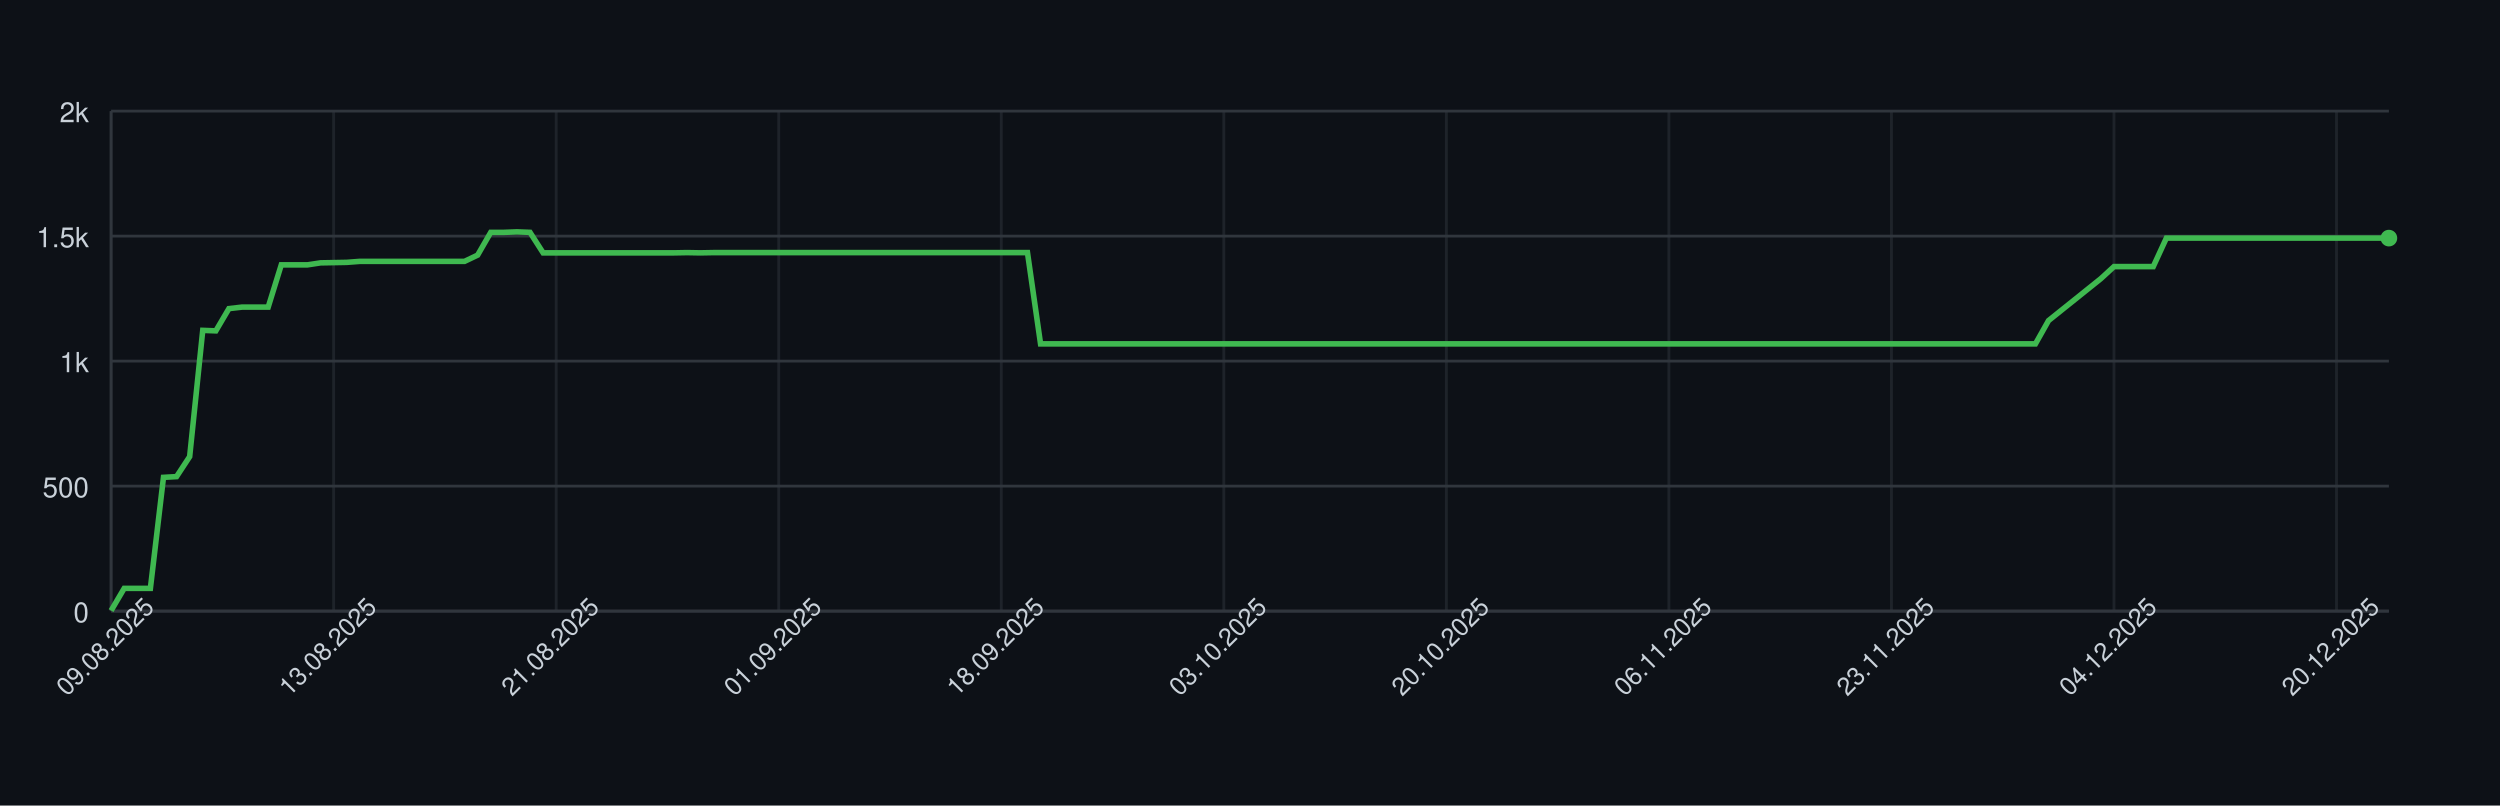
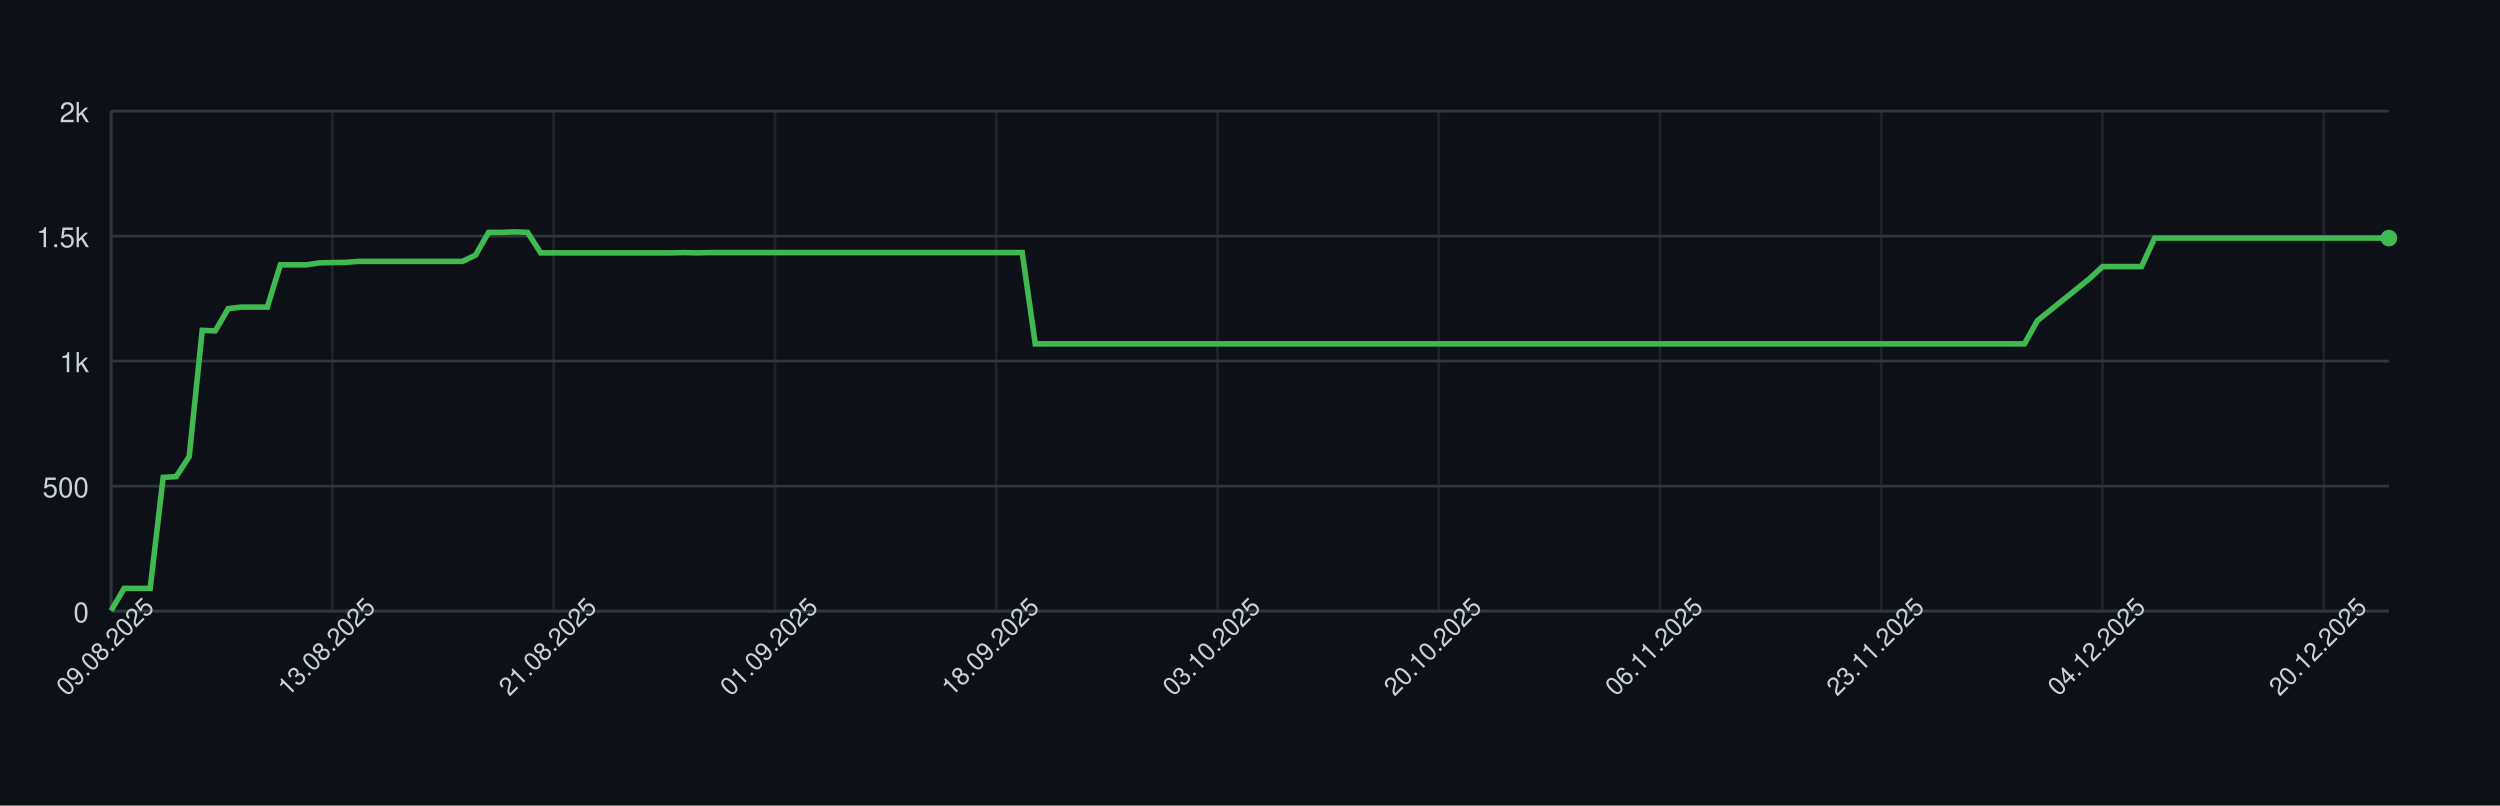
<svg xmlns="http://www.w3.org/2000/svg" width="900" height="290" style="font-family: -apple-system, BlinkMacSystemFont, 'Segoe UI', Helvetica, Arial, sans-serif;">
  <rect width="100%" height="100%" fill="#0d1117" />
  <g>
    <line x1="40" y1="220.00" x2="860" y2="220.00" stroke="#30363d" />
    <text x="32" y="224.00" font-size="10" fill="#c9d1d9" text-anchor="end">0</text>
    <line x1="40" y1="175.00" x2="860" y2="175.00" stroke="#30363d" />
    <text x="32" y="179.00" font-size="10" fill="#c9d1d9" text-anchor="end">500</text>
    <line x1="40" y1="130.00" x2="860" y2="130.00" stroke="#30363d" />
    <text x="32" y="134.00" font-size="10" fill="#c9d1d9" text-anchor="end">1k</text>
    <line x1="40" y1="85.00" x2="860" y2="85.00" stroke="#30363d" />
    <text x="32" y="89.00" font-size="10" fill="#c9d1d9" text-anchor="end">1.5k</text>
    <line x1="40" y1="40.00" x2="860" y2="40.00" stroke="#30363d" />
    <text x="32" y="44.00" font-size="10" fill="#c9d1d9" text-anchor="end">2k</text>
    <line x1="40.00" y1="40" x2="40.00" y2="220" stroke="#30363d" opacity="0.5" />
-     <line x1="120.11" y1="40" x2="120.11" y2="220" stroke="#30363d" opacity="0.5" />
-     <line x1="200.23" y1="40" x2="200.23" y2="220" stroke="#30363d" opacity="0.5" />
-     <line x1="280.34" y1="40" x2="280.34" y2="220" stroke="#30363d" opacity="0.5" />
-     <line x1="360.46" y1="40" x2="360.46" y2="220" stroke="#30363d" opacity="0.5" />
-     <line x1="440.57" y1="40" x2="440.57" y2="220" stroke="#30363d" opacity="0.5" />
-     <line x1="520.69" y1="40" x2="520.69" y2="220" stroke="#30363d" opacity="0.5" />
-     <line x1="600.80" y1="40" x2="600.80" y2="220" stroke="#30363d" opacity="0.5" />
-     <line x1="680.92" y1="40" x2="680.92" y2="220" stroke="#30363d" opacity="0.5" />
-     <line x1="761.03" y1="40" x2="761.03" y2="220" stroke="#30363d" opacity="0.5" />
-     <line x1="841.15" y1="40" x2="841.15" y2="220" stroke="#30363d" opacity="0.5" />
+     <line x1="119.66" y1="40" x2="119.66" y2="220" stroke="#30363d" opacity="0.5" />
+     <line x1="199.31" y1="40" x2="199.31" y2="220" stroke="#30363d" opacity="0.5" />
+     <line x1="278.97" y1="40" x2="278.97" y2="220" stroke="#30363d" opacity="0.5" />
+     <line x1="358.63" y1="40" x2="358.63" y2="220" stroke="#30363d" opacity="0.5" />
+     <line x1="438.29" y1="40" x2="438.29" y2="220" stroke="#30363d" opacity="0.5" />
+     <line x1="517.94" y1="40" x2="517.94" y2="220" stroke="#30363d" opacity="0.5" />
+     <line x1="597.60" y1="40" x2="597.60" y2="220" stroke="#30363d" opacity="0.5" />
+     <line x1="677.26" y1="40" x2="677.26" y2="220" stroke="#30363d" opacity="0.5" />
+     <line x1="756.91" y1="40" x2="756.91" y2="220" stroke="#30363d" opacity="0.5" />
+     <line x1="836.57" y1="40" x2="836.57" y2="220" stroke="#30363d" opacity="0.5" />
    <line x1="40" y1="220" x2="860" y2="220" stroke="#30363d" />
    <line x1="40" y1="40" x2="40" y2="220" stroke="#30363d" />
-     <path d="M 40.00 219.82 L 44.71 211.81 L 49.43 211.81 L 54.14 211.81 L 58.85 171.85 L 63.56 171.58 L 68.28 164.38 L 72.99 118.93 L 77.70 119.11 L 82.41 111.10 L 87.13 110.56 L 91.84 110.56 L 96.55 110.56 L 101.26 95.35 L 105.98 95.35 L 110.69 95.35 L 115.40 94.63 L 120.11 94.54 L 124.83 94.45 L 129.54 94.09 L 134.25 94.09 L 138.97 94.09 L 143.68 94.09 L 148.39 94.09 L 153.10 94.09 L 157.82 94.09 L 162.53 94.09 L 167.24 94.09 L 171.95 91.84 L 176.67 83.65 L 181.38 83.65 L 186.09 83.47 L 190.80 83.65 L 195.52 91.03 L 200.23 91.03 L 204.94 91.03 L 209.66 91.03 L 214.37 91.03 L 219.08 91.03 L 223.79 91.03 L 228.51 91.03 L 233.22 91.03 L 237.93 91.03 L 242.64 91.03 L 247.36 90.94 L 252.07 91.03 L 256.78 90.94 L 261.49 90.94 L 266.21 90.94 L 270.92 90.94 L 275.63 90.94 L 280.34 90.94 L 285.06 90.94 L 289.77 90.94 L 294.48 90.94 L 299.20 90.94 L 303.91 90.94 L 308.62 90.94 L 313.33 90.94 L 318.05 90.94 L 322.76 90.94 L 327.47 90.94 L 332.18 90.94 L 336.90 90.94 L 341.61 90.94 L 346.32 90.94 L 351.03 90.94 L 355.75 90.94 L 360.46 90.94 L 365.17 90.94 L 369.89 90.94 L 374.60 123.79 L 379.31 123.79 L 384.02 123.79 L 388.74 123.79 L 393.45 123.79 L 398.16 123.79 L 402.87 123.79 L 407.59 123.79 L 412.30 123.79 L 417.01 123.79 L 421.72 123.79 L 426.44 123.79 L 431.15 123.79 L 435.86 123.79 L 440.57 123.79 L 445.29 123.79 L 450.00 123.79 L 454.71 123.79 L 459.43 123.79 L 464.14 123.79 L 468.85 123.79 L 473.56 123.79 L 478.28 123.79 L 482.99 123.79 L 487.70 123.79 L 492.41 123.79 L 497.13 123.79 L 501.84 123.79 L 506.55 123.79 L 511.26 123.79 L 515.98 123.79 L 520.69 123.79 L 525.40 123.79 L 530.11 123.79 L 534.83 123.79 L 539.54 123.79 L 544.25 123.79 L 548.97 123.79 L 553.68 123.79 L 558.39 123.79 L 563.10 123.79 L 567.82 123.79 L 572.53 123.79 L 577.24 123.79 L 581.95 123.79 L 586.67 123.79 L 591.38 123.79 L 596.09 123.79 L 600.80 123.79 L 605.52 123.79 L 610.23 123.79 L 614.94 123.79 L 619.66 123.79 L 624.37 123.79 L 629.08 123.79 L 633.79 123.79 L 638.51 123.79 L 643.22 123.79 L 647.93 123.79 L 652.64 123.79 L 657.36 123.79 L 662.07 123.79 L 666.78 123.79 L 671.49 123.79 L 676.21 123.79 L 680.92 123.79 L 685.63 123.79 L 690.34 123.79 L 695.06 123.79 L 699.77 123.79 L 704.48 123.79 L 709.20 123.79 L 713.91 123.79 L 718.62 123.79 L 723.33 123.79 L 728.05 123.79 L 732.76 123.79 L 737.47 115.42 L 742.18 111.64 L 746.90 107.86 L 751.61 104.08 L 756.32 100.30 L 761.03 95.98 L 765.75 95.98 L 770.46 95.98 L 775.17 95.98 L 779.89 85.72 L 784.60 85.72 L 789.31 85.72 L 794.02 85.72 L 798.74 85.72 L 803.45 85.72 L 808.16 85.72 L 812.87 85.72 L 817.59 85.72 L 822.30 85.72 L 827.01 85.72 L 831.72 85.72 L 836.44 85.72 L 841.15 85.72 L 845.86 85.72 L 850.57 85.72 L 855.29 85.72 L 860.00 85.72" fill="none" stroke="#3fb950" stroke-width="2" />
+     <path d="M 40.00 219.82 L 44.69 211.81 L 49.37 211.81 L 54.06 211.81 L 58.74 171.85 L 63.43 171.58 L 68.11 164.38 L 72.80 118.93 L 77.49 119.11 L 82.17 111.10 L 86.86 110.56 L 91.54 110.56 L 96.23 110.56 L 100.91 95.35 L 105.60 95.35 L 110.29 95.35 L 114.97 94.63 L 119.66 94.54 L 124.34 94.45 L 129.03 94.09 L 133.71 94.09 L 138.40 94.09 L 143.09 94.09 L 147.77 94.09 L 152.46 94.09 L 157.14 94.09 L 161.83 94.09 L 166.51 94.09 L 171.20 91.84 L 175.89 83.65 L 180.57 83.65 L 185.26 83.47 L 189.94 83.65 L 194.63 91.03 L 199.31 91.03 L 204.00 91.03 L 208.69 91.03 L 213.37 91.03 L 218.06 91.03 L 222.74 91.03 L 227.43 91.03 L 232.11 91.03 L 236.80 91.03 L 241.49 91.03 L 246.17 90.94 L 250.86 91.03 L 255.54 90.94 L 260.23 90.94 L 264.91 90.94 L 269.60 90.94 L 274.29 90.94 L 278.97 90.94 L 283.66 90.94 L 288.34 90.94 L 293.03 90.94 L 297.71 90.94 L 302.40 90.94 L 307.09 90.94 L 311.77 90.94 L 316.46 90.94 L 321.14 90.94 L 325.83 90.94 L 330.51 90.94 L 335.20 90.94 L 339.89 90.94 L 344.57 90.94 L 349.26 90.94 L 353.94 90.94 L 358.63 90.94 L 363.31 90.94 L 368.00 90.94 L 372.69 123.79 L 377.37 123.79 L 382.06 123.79 L 386.74 123.79 L 391.43 123.79 L 396.11 123.79 L 400.80 123.79 L 405.49 123.79 L 410.17 123.79 L 414.86 123.79 L 419.54 123.79 L 424.23 123.79 L 428.91 123.79 L 433.60 123.79 L 438.29 123.79 L 442.97 123.79 L 447.66 123.79 L 452.34 123.79 L 457.03 123.79 L 461.71 123.79 L 466.40 123.79 L 471.09 123.79 L 475.77 123.79 L 480.46 123.79 L 485.14 123.79 L 489.83 123.79 L 494.51 123.79 L 499.20 123.79 L 503.89 123.79 L 508.57 123.79 L 513.26 123.79 L 517.94 123.79 L 522.63 123.79 L 527.31 123.79 L 532.00 123.79 L 536.69 123.79 L 541.37 123.79 L 546.06 123.79 L 550.74 123.79 L 555.43 123.79 L 560.11 123.79 L 564.80 123.79 L 569.49 123.79 L 574.17 123.79 L 578.86 123.79 L 583.54 123.79 L 588.23 123.79 L 592.91 123.79 L 597.60 123.79 L 602.29 123.79 L 606.97 123.79 L 611.66 123.79 L 616.34 123.79 L 621.03 123.79 L 625.71 123.79 L 630.40 123.79 L 635.09 123.79 L 639.77 123.79 L 644.46 123.79 L 649.14 123.79 L 653.83 123.79 L 658.51 123.79 L 663.20 123.79 L 667.89 123.79 L 672.57 123.79 L 677.26 123.79 L 681.94 123.79 L 686.63 123.79 L 691.31 123.79 L 696.00 123.79 L 700.69 123.79 L 705.37 123.79 L 710.06 123.79 L 714.74 123.79 L 719.43 123.79 L 724.11 123.79 L 728.80 123.79 L 733.49 115.42 L 738.17 111.64 L 742.86 107.86 L 747.54 104.08 L 752.23 100.30 L 756.91 95.98 L 761.60 95.98 L 766.29 95.98 L 770.97 95.98 L 775.66 85.72 L 780.34 85.72 L 785.03 85.72 L 789.71 85.72 L 794.40 85.72 L 799.09 85.72 L 803.77 85.72 L 808.46 85.72 L 813.14 85.72 L 817.83 85.72 L 822.51 85.72 L 827.20 85.72 L 831.89 85.72 L 836.57 85.72 L 841.26 85.72 L 845.94 85.72 L 850.63 85.72 L 855.31 85.72 L 860.00 85.72" fill="none" stroke="#3fb950" stroke-width="2" />
    <circle cx="860.00" cy="85.72" r="3" fill="#3fb950" />
    <text x="40.00" y="235.00" font-size="9" fill="#c9d1d9" text-anchor="middle" transform="rotate(-45 40.00 235.00)">09.08.2025</text>
-     <text x="120.11" y="235.00" font-size="9" fill="#c9d1d9" text-anchor="middle" transform="rotate(-45 120.11 235.00)">13.08.2025</text>
-     <text x="200.23" y="235.00" font-size="9" fill="#c9d1d9" text-anchor="middle" transform="rotate(-45 200.23 235.00)">21.08.2025</text>
-     <text x="280.34" y="235.00" font-size="9" fill="#c9d1d9" text-anchor="middle" transform="rotate(-45 280.34 235.00)">01.09.2025</text>
-     <text x="360.46" y="235.00" font-size="9" fill="#c9d1d9" text-anchor="middle" transform="rotate(-45 360.46 235.00)">18.09.2025</text>
-     <text x="440.57" y="235.00" font-size="9" fill="#c9d1d9" text-anchor="middle" transform="rotate(-45 440.57 235.00)">03.10.2025</text>
-     <text x="520.69" y="235.00" font-size="9" fill="#c9d1d9" text-anchor="middle" transform="rotate(-45 520.69 235.00)">20.10.2025</text>
-     <text x="600.80" y="235.00" font-size="9" fill="#c9d1d9" text-anchor="middle" transform="rotate(-45 600.80 235.00)">06.11.2025</text>
-     <text x="680.92" y="235.00" font-size="9" fill="#c9d1d9" text-anchor="middle" transform="rotate(-45 680.92 235.00)">23.11.2025</text>
-     <text x="761.03" y="235.00" font-size="9" fill="#c9d1d9" text-anchor="middle" transform="rotate(-45 761.03 235.00)">04.12.2025</text>
-     <text x="841.15" y="235.00" font-size="9" fill="#c9d1d9" text-anchor="middle" transform="rotate(-45 841.15 235.00)">20.12.2025</text>
+     <text x="119.66" y="235.00" font-size="9" fill="#c9d1d9" text-anchor="middle" transform="rotate(-45 119.66 235.00)">13.08.2025</text>
+     <text x="199.31" y="235.00" font-size="9" fill="#c9d1d9" text-anchor="middle" transform="rotate(-45 199.31 235.00)">21.08.2025</text>
+     <text x="278.97" y="235.00" font-size="9" fill="#c9d1d9" text-anchor="middle" transform="rotate(-45 278.97 235.00)">01.09.2025</text>
+     <text x="358.63" y="235.00" font-size="9" fill="#c9d1d9" text-anchor="middle" transform="rotate(-45 358.63 235.00)">18.09.2025</text>
+     <text x="438.29" y="235.00" font-size="9" fill="#c9d1d9" text-anchor="middle" transform="rotate(-45 438.29 235.00)">03.10.2025</text>
+     <text x="517.94" y="235.00" font-size="9" fill="#c9d1d9" text-anchor="middle" transform="rotate(-45 517.94 235.00)">20.10.2025</text>
+     <text x="597.60" y="235.00" font-size="9" fill="#c9d1d9" text-anchor="middle" transform="rotate(-45 597.60 235.00)">06.11.2025</text>
+     <text x="677.26" y="235.00" font-size="9" fill="#c9d1d9" text-anchor="middle" transform="rotate(-45 677.26 235.00)">23.11.2025</text>
+     <text x="756.91" y="235.00" font-size="9" fill="#c9d1d9" text-anchor="middle" transform="rotate(-45 756.91 235.00)">04.12.2025</text>
+     <text x="836.57" y="235.00" font-size="9" fill="#c9d1d9" text-anchor="middle" transform="rotate(-45 836.57 235.00)">20.12.2025</text>
  </g>
</svg>
